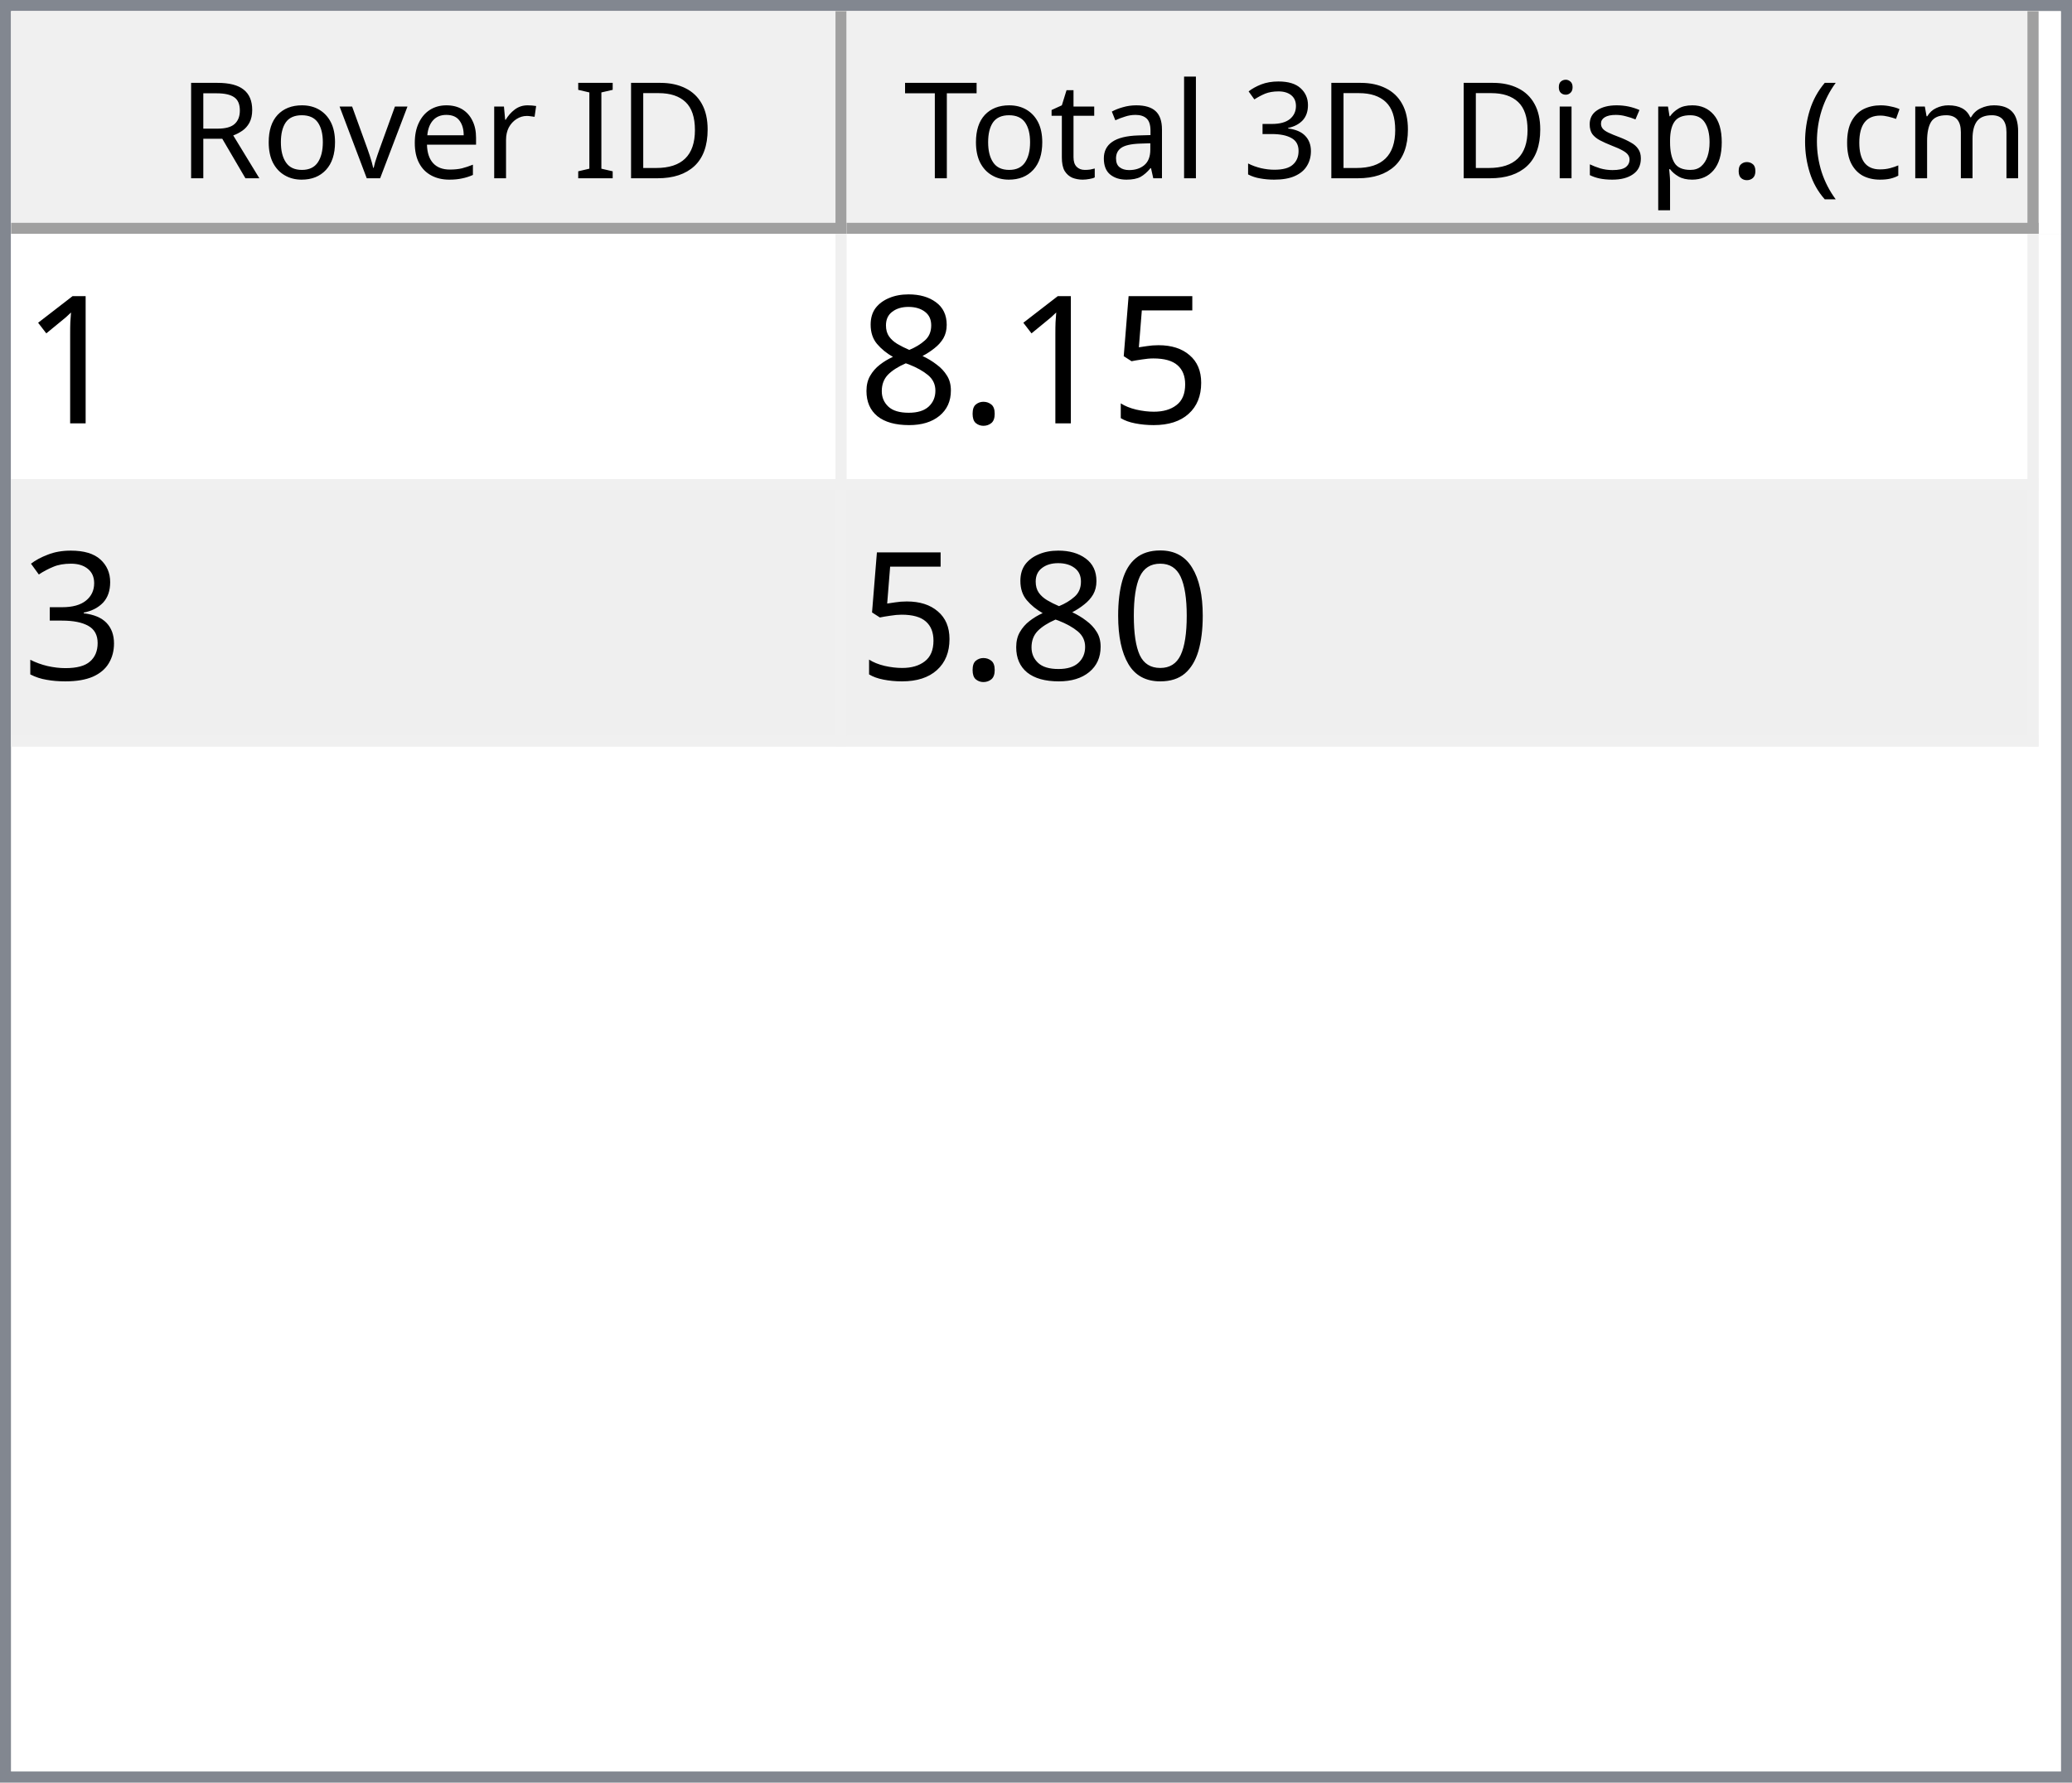
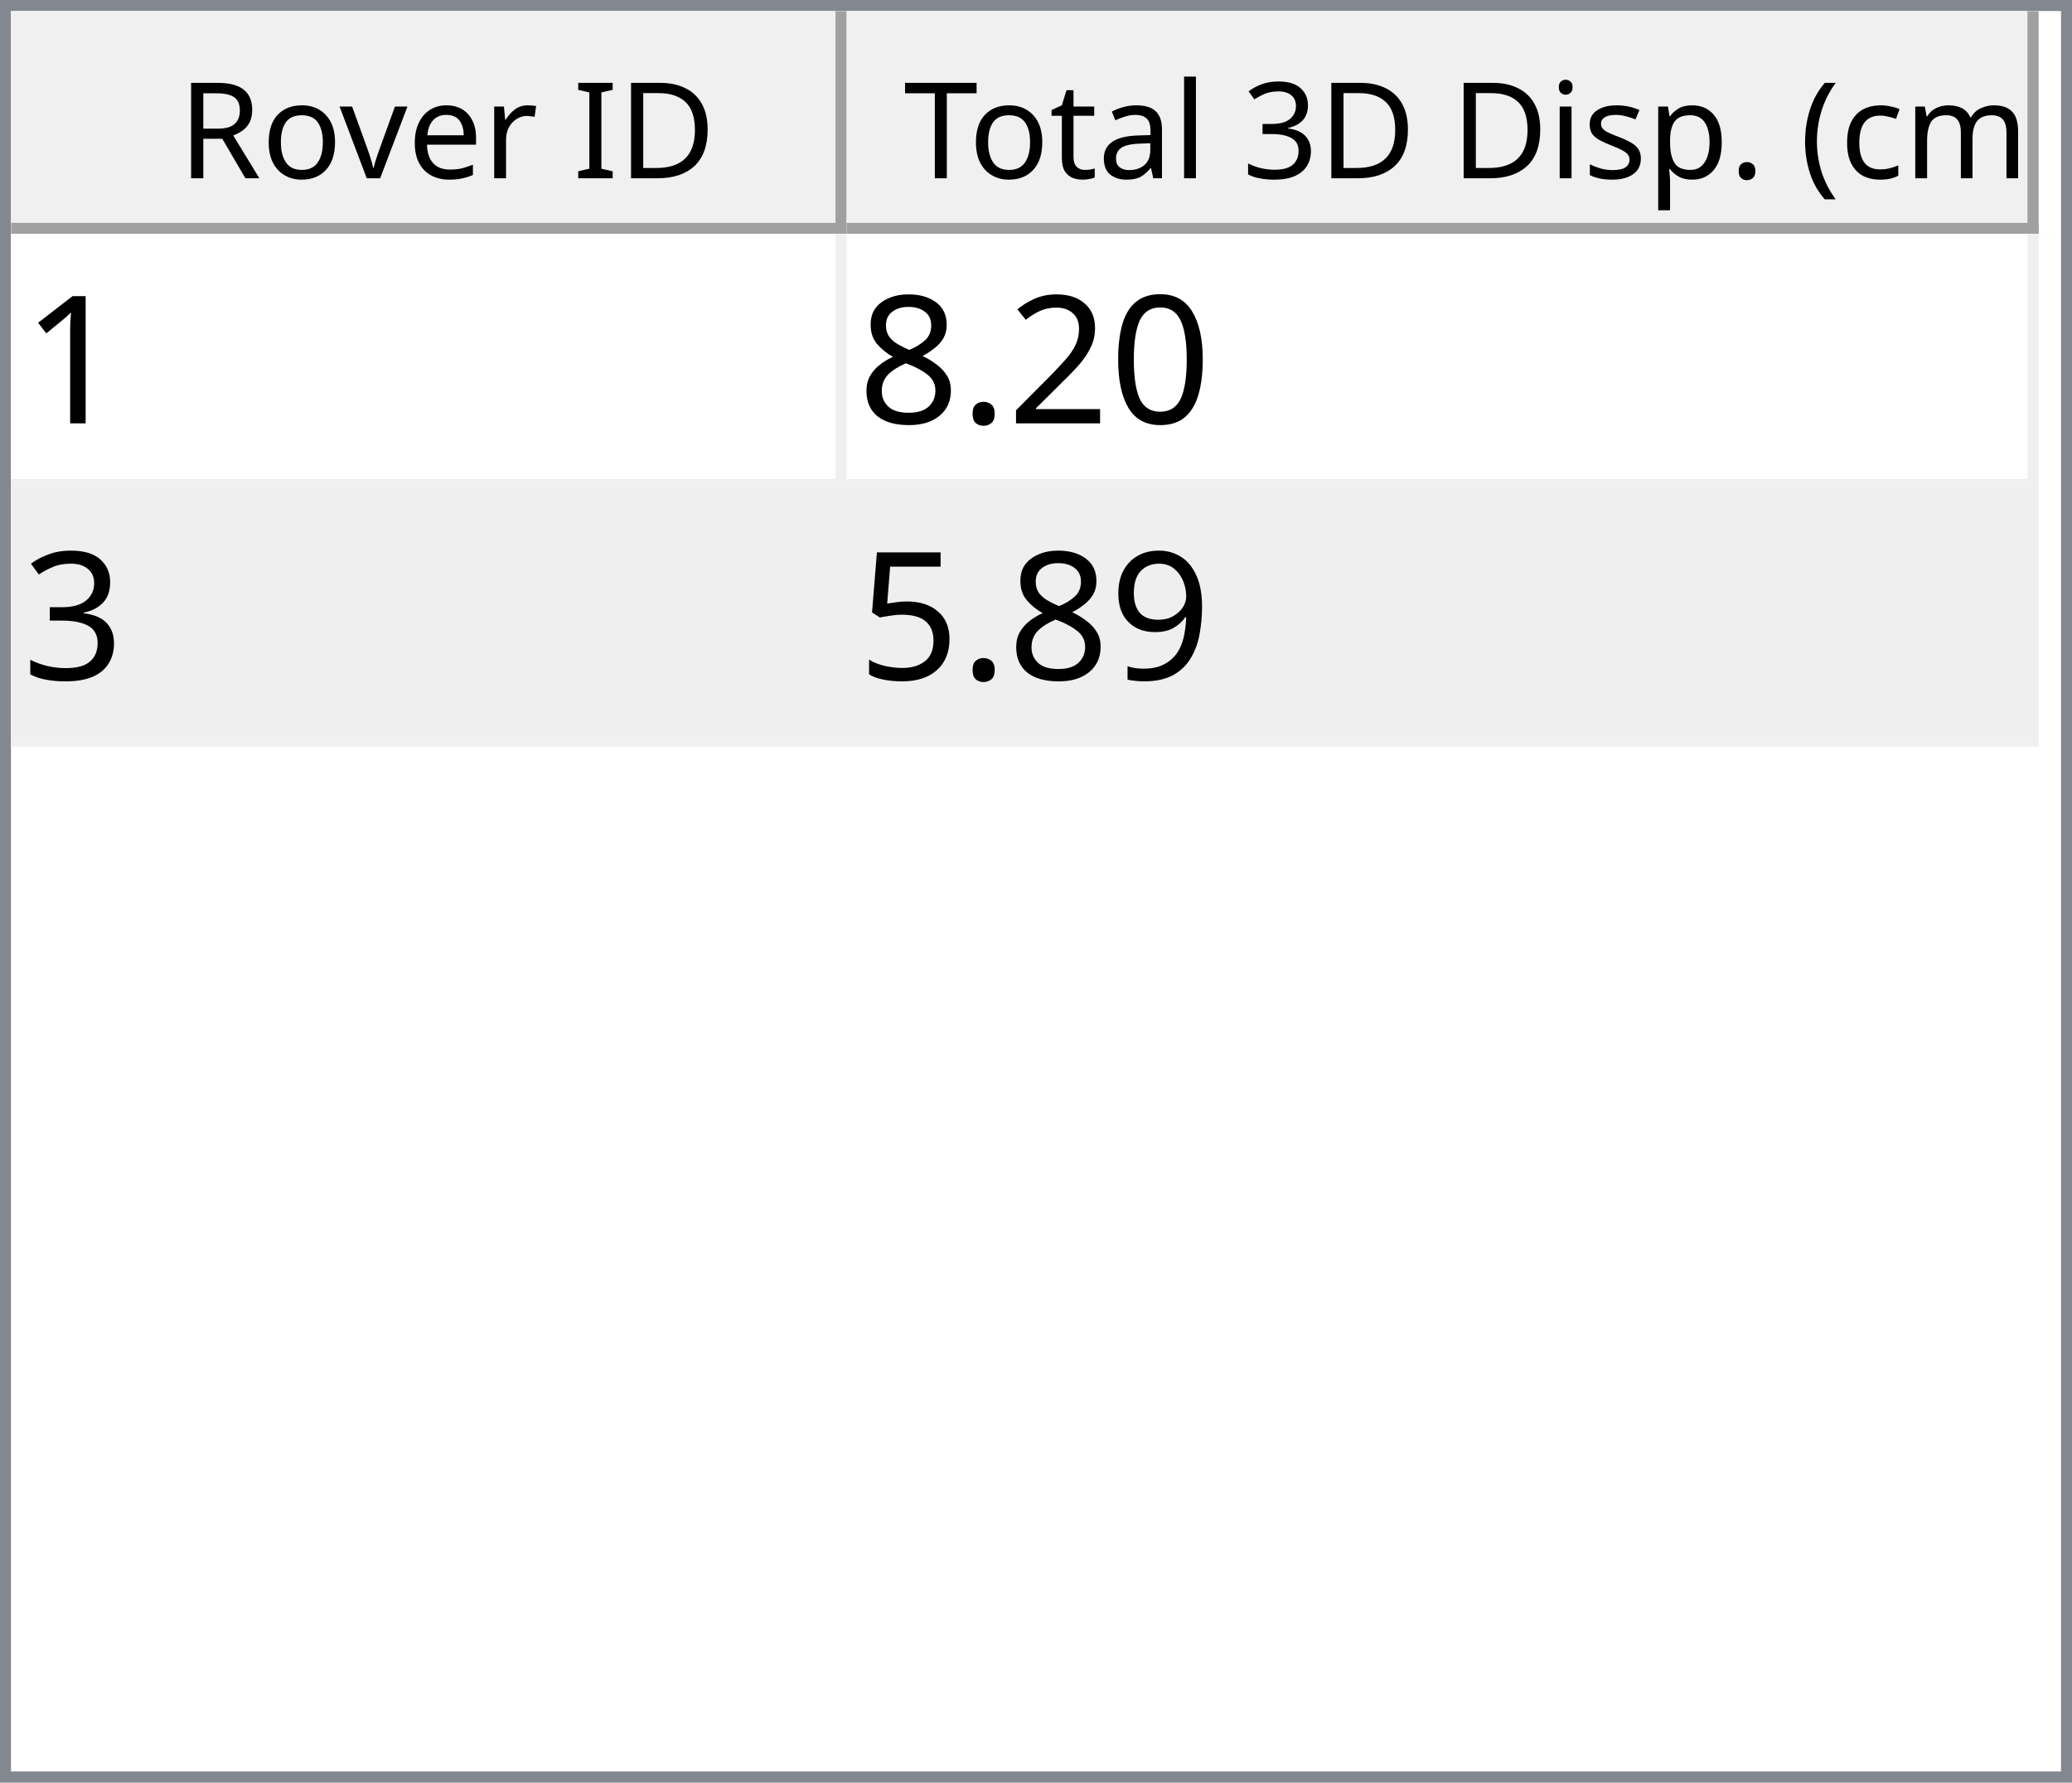
<svg xmlns="http://www.w3.org/2000/svg" style="fill-opacity:1; color-rendering:auto; color-interpolation:auto; text-rendering:auto; stroke:black; stroke-linecap:square; stroke-miterlimit:10; shape-rendering:auto; stroke-opacity:1; fill:black; stroke-dasharray:none; font-weight:normal; stroke-width:1; font-family:'Dialog'; font-style:normal; stroke-linejoin:miter; font-size:12px; stroke-dashoffset:0; image-rendering:auto;" width="186" height="160">
  <defs id="genericDefs" />
  <g>
    <defs id="defs1">
      <clipPath clipPathUnits="userSpaceOnUse" id="clipPath1">
        <path d="M0 0 L186 0 L186 160 L0 160 L0 0 Z" />
      </clipPath>
      <clipPath clipPathUnits="userSpaceOnUse" id="clipPath2">
        <path d="M0 0 L0 160 L186 160 L186 0 Z" />
      </clipPath>
      <clipPath clipPathUnits="userSpaceOnUse" id="clipPath3">
        <path d="M0 0 L0 20 L184 20 L184 0 Z" />
      </clipPath>
      <clipPath clipPathUnits="userSpaceOnUse" id="clipPath4">
        <path d="M0 0 L0 20 L75 20 L75 0 Z" />
      </clipPath>
      <clipPath clipPathUnits="userSpaceOnUse" id="clipPath5">
        <path d="M1 1 L1 19 L74 19 L74 1 Z" />
      </clipPath>
      <clipPath clipPathUnits="userSpaceOnUse" id="clipPath6">
        <path d="M0 0 L0 18 L73 18 L73 0 Z" />
      </clipPath>
      <clipPath clipPathUnits="userSpaceOnUse" id="clipPath7">
        <path d="M-0.5 -0.5 L-0.5 19.5 L74.5 19.5 L74.5 -0.5 Z" />
      </clipPath>
      <clipPath clipPathUnits="userSpaceOnUse" id="clipPath8">
        <path d="M0 0 L0 20 L107 20 L107 0 Z" />
      </clipPath>
      <clipPath clipPathUnits="userSpaceOnUse" id="clipPath9">
        <path d="M1 1 L1 19 L106 19 L106 1 Z" />
      </clipPath>
      <clipPath clipPathUnits="userSpaceOnUse" id="clipPath10">
        <path d="M0 0 L0 18 L105 18 L105 0 Z" />
      </clipPath>
      <clipPath clipPathUnits="userSpaceOnUse" id="clipPath11">
        <path d="M-0.5 -0.5 L-0.5 19.5 L106.5 19.5 L106.5 -0.5 Z" />
      </clipPath>
      <clipPath clipPathUnits="userSpaceOnUse" id="clipPath12">
        <path d="M0 0 L0 138 L184 138 L184 0 Z" />
      </clipPath>
      <clipPath clipPathUnits="userSpaceOnUse" id="clipPath13">
        <path d="M0 0 L0 46 L182 46 L182 0 Z" />
      </clipPath>
      <clipPath clipPathUnits="userSpaceOnUse" id="clipPath14">
        <path d="M-0.5 -0.5 L-0.5 45.5 L181.5 45.5 L181.5 -0.5 Z" />
      </clipPath>
      <clipPath clipPathUnits="userSpaceOnUse" id="clipPath15">
        <path d="M0 0 L0 22 L74 22 L74 0 Z" />
      </clipPath>
      <clipPath clipPathUnits="userSpaceOnUse" id="clipPath16">
        <path d="M0 0 L0 22 L106 22 L106 0 Z" />
      </clipPath>
      <font horiz-adv-x="64.551" id="font1">
        <font-face ascent="107.91" descent="25.098" units-per-em="100" style="font-style:normal; font-family:Segoe UI; font-weight:normal;" />
        <missing-glyph horiz-adv-x="64.551" d="M8.109 0 L8.109 68.266 L56.453 68.266 L56.453 0 L8.109 0 ZM15.328 7.234 L49.219 7.234 L49.219 61.031 L15.328 61.031 L15.328 7.234 Z" />
        <glyph unicode="D" horiz-adv-x="70.117" d="M9.188 0 L9.188 70.016 L28.516 70.016 Q65.531 70.016 65.531 35.891 Q65.531 19.672 55.25 9.836 Q44.969 0 27.734 0 L9.188 0 ZM17.391 62.594 L17.391 7.422 L27.828 7.422 Q41.609 7.422 49.273 14.797 Q56.938 22.172 56.938 35.688 Q56.938 62.594 28.328 62.594 L17.391 62.594 Z" />
        <glyph unicode="I" horiz-adv-x="26.611" d="M17.391 0 L9.188 0 L9.188 70.016 L17.391 70.016 L17.391 0 Z" />
        <glyph unicode=" " horiz-adv-x="27.393" d="" />
        <glyph unicode="r" horiz-adv-x="34.766" d="M34.188 41.891 Q32.078 43.5 28.125 43.5 Q23 43.5 19.555 38.672 Q16.109 33.844 16.109 25.484 L16.109 0 L8.109 0 L8.109 50 L16.109 50 L16.109 39.703 L16.312 39.703 Q18.016 44.969 21.531 47.922 Q25.047 50.875 29.391 50.875 Q32.516 50.875 34.188 50.203 L34.188 41.891 Z" />
        <glyph unicode="e" horiz-adv-x="52.295" d="M48.297 23 L12.984 23 Q13.188 14.656 17.484 10.109 Q21.781 5.562 29.297 5.562 Q37.75 5.562 44.828 11.141 L44.828 3.609 Q38.234 -1.172 27.391 -1.172 Q16.797 -1.172 10.742 5.641 Q4.688 12.453 4.688 24.812 Q4.688 36.469 11.305 43.82 Q17.922 51.172 27.734 51.172 Q37.547 51.172 42.922 44.828 Q48.297 38.484 48.297 27.203 L48.297 23 ZM40.094 29.781 Q40.047 36.719 36.75 40.578 Q33.453 44.438 27.594 44.438 Q21.922 44.438 17.969 40.383 Q14.016 36.328 13.094 29.781 L40.094 29.781 Z" />
        <glyph unicode="v" horiz-adv-x="47.9" d="M47.406 50 L27.484 0 L19.625 0 L0.688 50 L9.469 50 L22.172 13.672 Q23.578 9.672 23.922 6.688 L24.125 6.688 Q24.609 10.453 25.688 13.484 L38.969 50 L47.406 50 Z" />
        <glyph unicode="o" horiz-adv-x="58.594" d="M29 -1.172 Q17.922 -1.172 11.305 5.836 Q4.688 12.844 4.688 24.422 Q4.688 37.016 11.57 44.094 Q18.453 51.172 30.172 51.172 Q41.359 51.172 47.633 44.289 Q53.906 37.406 53.906 25.203 Q53.906 13.234 47.141 6.031 Q40.375 -1.172 29 -1.172 ZM29.594 44.438 Q21.875 44.438 17.383 39.188 Q12.891 33.938 12.891 24.703 Q12.891 15.828 17.43 10.695 Q21.969 5.562 29.594 5.562 Q37.359 5.562 41.531 10.594 Q45.703 15.625 45.703 24.906 Q45.703 34.281 41.531 39.359 Q37.359 44.438 29.594 44.438 Z" />
        <glyph unicode="R" horiz-adv-x="59.814" d="M59.375 0 L49.609 0 L37.891 19.625 Q36.281 22.359 34.766 24.289 Q33.25 26.219 31.664 27.438 Q30.078 28.656 28.25 29.219 Q26.422 29.781 24.125 29.781 L17.391 29.781 L17.391 0 L9.188 0 L9.188 70.016 L30.078 70.016 Q34.672 70.016 38.555 68.867 Q42.438 67.719 45.289 65.375 Q48.141 63.031 49.758 59.547 Q51.375 56.062 51.375 51.375 Q51.375 47.703 50.273 44.656 Q49.172 41.609 47.148 39.211 Q45.125 36.812 42.266 35.133 Q39.406 33.453 35.844 32.516 L35.844 32.328 Q37.594 31.547 38.891 30.547 Q40.188 29.547 41.359 28.18 Q42.531 26.812 43.68 25.078 Q44.828 23.344 46.234 21.047 L59.375 0 ZM17.391 62.594 L17.391 37.203 L28.516 37.203 Q31.594 37.203 34.203 38.133 Q36.812 39.062 38.719 40.797 Q40.625 42.531 41.703 45.047 Q42.781 47.562 42.781 50.688 Q42.781 56.297 39.141 59.445 Q35.5 62.594 28.609 62.594 L17.391 62.594 Z" />
        <glyph unicode=")" horiz-adv-x="30.176" d="M8.297 -15.922 L1.172 -15.922 Q16.406 2.344 16.406 26.812 Q16.406 51.469 1.078 70.016 L8.297 70.016 Q23.531 52.156 23.531 26.703 Q23.531 1.375 8.297 -15.922 Z" />
        <glyph unicode="m" horiz-adv-x="86.133" d="M79.109 0 L71.094 0 L71.094 28.719 Q71.094 37.016 68.531 40.727 Q65.969 44.438 59.906 44.438 Q54.781 44.438 51.195 39.75 Q47.609 35.062 47.609 28.516 L47.609 0 L39.594 0 L39.594 29.688 Q39.594 44.438 28.219 44.438 Q22.953 44.438 19.531 40.016 Q16.109 35.594 16.109 28.516 L16.109 0 L8.109 0 L8.109 50 L16.109 50 L16.109 42.094 L16.312 42.094 Q21.625 51.172 31.844 51.172 Q36.969 51.172 40.773 48.312 Q44.578 45.453 46 40.828 Q51.562 51.172 62.594 51.172 Q79.109 51.172 79.109 30.812 L79.109 0 Z" />
        <glyph unicode="c" horiz-adv-x="46.191" d="M42.188 2.297 Q36.422 -1.172 28.516 -1.172 Q17.828 -1.172 11.258 5.789 Q4.688 12.75 4.688 23.828 Q4.688 36.188 11.766 43.68 Q18.844 51.172 30.672 51.172 Q37.25 51.172 42.281 48.734 L42.281 40.531 Q36.719 44.438 30.375 44.438 Q22.703 44.438 17.797 38.945 Q12.891 33.453 12.891 24.516 Q12.891 15.719 17.508 10.641 Q22.125 5.562 29.891 5.562 Q36.422 5.562 42.188 9.906 L42.188 2.297 Z" />
        <glyph unicode="(" horiz-adv-x="30.176" d="M29.109 -15.922 L21.969 -15.922 Q6.844 1.375 6.844 26.703 Q6.844 52.156 21.969 70.016 L29.203 70.016 Q13.875 51.469 13.875 26.812 Q13.875 2.344 29.109 -15.922 Z" />
        <glyph unicode="." horiz-adv-x="21.68" d="M10.891 -1.078 Q8.641 -1.078 7.055 0.539 Q5.469 2.156 5.469 4.391 Q5.469 6.641 7.055 8.273 Q8.641 9.906 10.891 9.906 Q13.188 9.906 14.797 8.273 Q16.406 6.641 16.406 4.391 Q16.406 2.156 14.797 0.539 Q13.188 -1.078 10.891 -1.078 Z" />
        <glyph unicode="p" horiz-adv-x="58.789" d="M16.312 7.234 L16.109 7.234 L16.109 -23 L8.109 -23 L8.109 50 L16.109 50 L16.109 41.219 L16.312 41.219 Q22.219 51.172 33.594 51.172 Q43.266 51.172 48.688 44.461 Q54.109 37.75 54.109 26.469 Q54.109 13.922 48 6.375 Q41.891 -1.172 31.297 -1.172 Q21.578 -1.172 16.312 7.234 ZM16.109 27.391 L16.109 20.406 Q16.109 14.203 20.141 9.883 Q24.172 5.562 30.375 5.562 Q37.641 5.562 41.773 11.133 Q45.906 16.703 45.906 26.609 Q45.906 34.969 42.047 39.703 Q38.188 44.438 31.594 44.438 Q24.609 44.438 20.359 39.578 Q16.109 34.719 16.109 27.391 Z" />
        <glyph unicode="s" horiz-adv-x="42.432" d="M5.078 1.812 L5.078 10.406 Q11.625 5.562 19.484 5.562 Q30.031 5.562 30.031 12.594 Q30.031 14.594 29.125 15.992 Q28.219 17.391 26.68 18.461 Q25.141 19.531 23.07 20.383 Q21 21.234 18.609 22.172 Q15.281 23.484 12.766 24.828 Q10.25 26.172 8.57 27.859 Q6.891 29.547 6.031 31.695 Q5.172 33.844 5.172 36.719 Q5.172 40.234 6.789 42.945 Q8.406 45.656 11.086 47.484 Q13.766 49.312 17.211 50.242 Q20.656 51.172 24.312 51.172 Q30.812 51.172 35.938 48.922 L35.938 40.828 Q30.422 44.438 23.25 44.438 Q21 44.438 19.195 43.922 Q17.391 43.406 16.094 42.477 Q14.797 41.547 14.086 40.258 Q13.375 38.969 13.375 37.406 Q13.375 35.453 14.086 34.133 Q14.797 32.812 16.164 31.789 Q17.531 30.766 19.484 29.938 Q21.438 29.109 23.922 28.125 Q27.25 26.859 29.883 25.516 Q32.516 24.172 34.375 22.484 Q36.234 20.797 37.234 18.602 Q38.234 16.406 38.234 13.375 Q38.234 9.672 36.602 6.938 Q34.969 4.203 32.234 2.398 Q29.5 0.594 25.93 -0.289 Q22.359 -1.172 18.453 -1.172 Q10.75 -1.172 5.078 1.812 Z" />
        <glyph unicode="i" horiz-adv-x="24.219" d="M12.203 62.703 Q10.062 62.703 8.547 64.164 Q7.031 65.625 7.031 67.875 Q7.031 70.125 8.547 71.609 Q10.062 73.094 12.203 73.094 Q14.406 73.094 15.945 71.609 Q17.484 70.125 17.484 67.875 Q17.484 65.719 15.945 64.211 Q14.406 62.703 12.203 62.703 ZM16.109 0 L8.109 0 L8.109 50 L16.109 50 L16.109 0 Z" />
        <glyph unicode="3" horiz-adv-x="53.906" d="M46.531 19.828 Q46.531 15.094 44.75 11.211 Q42.969 7.328 39.719 4.57 Q36.469 1.812 31.93 0.297 Q27.391 -1.219 21.922 -1.219 Q11.922 -1.219 6 2.594 L6 11.188 Q13.094 5.609 22.219 5.609 Q25.875 5.609 28.828 6.539 Q31.781 7.469 33.906 9.227 Q36.031 10.984 37.18 13.477 Q38.328 15.969 38.328 19.094 Q38.328 32.812 18.797 32.812 L12.984 32.812 L12.984 39.594 L18.5 39.594 Q35.797 39.594 35.797 52.484 Q35.797 64.406 22.609 64.406 Q15.188 64.406 8.688 59.422 L8.688 67.188 Q15.375 71.188 24.609 71.188 Q29 71.188 32.57 69.969 Q36.141 68.75 38.68 66.555 Q41.219 64.359 42.609 61.281 Q44 58.203 44 54.5 Q44 40.672 30.031 36.719 L30.031 36.531 Q33.594 36.141 36.625 34.797 Q39.656 33.453 41.852 31.305 Q44.047 29.156 45.289 26.25 Q46.531 23.344 46.531 19.828 Z" />
        <glyph unicode="l" horiz-adv-x="24.219" d="M16.109 0 L8.109 0 L8.109 74.031 L16.109 74.031 L16.109 0 Z" />
        <glyph unicode="a" horiz-adv-x="50.879" d="M43.891 0 L35.891 0 L35.891 7.812 L35.688 7.812 Q30.469 -1.172 20.312 -1.172 Q12.844 -1.172 8.617 2.781 Q4.391 6.734 4.391 13.281 Q4.391 27.297 20.906 29.594 L35.891 31.688 Q35.891 44.438 25.594 44.438 Q16.547 44.438 9.281 38.281 L9.281 46.484 Q16.656 51.172 26.266 51.172 Q43.891 51.172 43.891 32.516 L43.891 0 ZM35.891 25.297 L23.828 23.641 Q18.266 22.859 15.43 20.875 Q12.594 18.891 12.594 13.875 Q12.594 10.203 15.211 7.883 Q17.828 5.562 22.172 5.562 Q28.125 5.562 32.008 9.742 Q35.891 13.922 35.891 20.312 L35.891 25.297 Z" />
        <glyph unicode="t" horiz-adv-x="33.887" d="M31.297 0.484 Q28.469 -1.078 23.828 -1.078 Q10.688 -1.078 10.688 13.578 L10.688 43.172 L2.094 43.172 L2.094 50 L10.688 50 L10.688 62.203 L18.703 64.797 L18.703 50 L31.297 50 L31.297 43.172 L18.703 43.172 L18.703 14.984 Q18.703 9.969 20.414 7.82 Q22.125 5.672 26.078 5.672 Q29.109 5.672 31.297 7.328 L31.297 0.484 Z" />
        <glyph unicode="T" horiz-adv-x="52.393" d="M50.594 62.594 L30.375 62.594 L30.375 0 L22.172 0 L22.172 62.594 L2 62.594 L2 70.016 L50.594 70.016 L50.594 62.594 Z" />
      </font>
      <font horiz-adv-x="75.0" id="font2">
        <font-face ascent="100.537" descent="21.973" units-per-em="100" style="font-style:normal; font-family:sans-serif; font-weight:normal;" />
        <missing-glyph horiz-adv-x="75.0" d="M12.5 0 L12.5 62.5 L62.5 62.5 L62.5 0 L12.5 0 ZM14.062 1.562 L60.938 1.562 L60.938 60.938 L14.062 60.938 L14.062 1.562 Z" />
        <glyph unicode="1" horiz-adv-x="55.615" d="M37.25 0 L28.469 0 L28.469 56 Q25.297 52.984 20.141 49.953 Q14.984 46.922 10.891 45.406 L10.891 53.906 Q18.266 57.375 23.781 62.305 Q29.297 67.234 31.594 71.875 L37.25 71.875 L37.25 0 Z" />
-         <glyph unicode="5" horiz-adv-x="55.615" d="M4.156 18.75 L13.375 19.531 Q14.406 12.797 18.141 9.398 Q21.875 6 27.156 6 Q33.5 6 37.891 10.789 Q42.281 15.578 42.281 23.484 Q42.281 31 38.062 35.352 Q33.844 39.703 27 39.703 Q22.75 39.703 19.336 37.773 Q15.922 35.844 13.969 32.766 L5.719 33.844 L12.641 70.609 L48.25 70.609 L48.25 62.203 L19.672 62.203 L15.828 42.969 Q22.266 47.469 29.344 47.469 Q38.719 47.469 45.164 40.969 Q51.609 34.469 51.609 24.266 Q51.609 14.547 45.953 7.469 Q39.062 -1.219 27.156 -1.219 Q17.391 -1.219 11.211 4.25 Q5.031 9.719 4.156 18.75 Z" />
+         <glyph unicode="0" horiz-adv-x="55.615" d="M4.156 35.297 Q4.156 48 6.766 55.742 Q9.375 63.484 14.523 67.68 Q19.672 71.875 27.484 71.875 Q33.25 71.875 37.594 69.555 Q41.938 67.234 44.773 62.867 Q47.609 58.5 49.219 52.227 Q50.828 45.953 50.828 35.297 Q50.828 22.703 48.242 14.969 Q45.656 7.234 40.508 3.008 Q35.359 -1.219 27.484 -1.219 Q17.141 -1.219 11.234 6.203 Q4.156 15.141 4.156 35.297 ZM13.188 35.297 Q13.188 17.672 17.312 11.836 Q21.438 6 27.484 6 Q33.547 6 37.672 11.859 Q41.797 17.719 41.797 35.297 Q41.797 52.984 37.672 58.789 Q33.547 64.594 27.391 64.594 Q21.344 64.594 17.719 59.469 Q13.188 52.938 13.188 35.297 Z" />
+         <glyph unicode="2" horiz-adv-x="55.615" d="M50.344 8.453 L50.344 0 L3.031 0 Q2.938 3.172 4.047 6.109 Q5.859 10.938 9.836 15.625 Q13.812 20.312 21.344 26.469 Q33.016 36.031 37.117 41.625 Q41.219 47.219 41.219 52.203 Q41.219 57.422 37.477 61.008 Q33.734 64.594 27.734 64.594 Q21.391 64.594 17.578 60.789 Q13.766 56.984 13.719 50.25 L4.688 51.172 Q5.609 61.281 11.664 66.578 Q17.719 71.875 27.938 71.875 Q38.234 71.875 44.242 66.164 Q50.25 60.453 50.25 52 Q50.25 47.703 48.492 43.555 Q46.734 39.406 42.656 34.812 Q38.578 30.219 29.109 22.219 Q21.188 15.578 18.945 13.211 Q16.703 10.844 15.234 8.453 L50.344 8.453 Z" />
        <glyph unicode="." horiz-adv-x="27.783" d="M9.078 0 L9.078 10.016 L19.094 10.016 L19.094 0 L9.078 0 Z" />
        <glyph unicode="8" horiz-adv-x="55.615" d="M17.672 38.812 Q12.203 40.828 9.57 44.539 Q6.938 48.25 6.938 53.422 Q6.938 61.234 12.555 66.555 Q18.172 71.875 27.484 71.875 Q36.859 71.875 42.578 66.43 Q48.297 60.984 48.297 53.172 Q48.297 48.188 45.68 44.508 Q43.062 40.828 37.75 38.812 Q44.344 36.672 47.781 31.883 Q51.219 27.094 51.219 20.453 Q51.219 11.281 44.727 5.031 Q38.234 -1.219 27.641 -1.219 Q17.047 -1.219 10.547 5.055 Q4.047 11.328 4.047 20.703 Q4.047 27.688 7.594 32.398 Q11.141 37.109 17.672 38.812 ZM15.922 53.719 Q15.922 48.641 19.195 45.414 Q22.469 42.188 27.688 42.188 Q32.766 42.188 36.016 45.383 Q39.266 48.578 39.266 53.219 Q39.266 58.062 35.914 61.359 Q32.562 64.656 27.594 64.656 Q22.562 64.656 19.242 61.43 Q15.922 58.203 15.922 53.719 ZM13.094 20.656 Q13.094 16.891 14.875 13.375 Q16.656 9.859 20.172 7.93 Q23.688 6 27.734 6 Q34.031 6 38.133 10.055 Q42.234 14.109 42.234 20.359 Q42.234 26.703 38.016 30.859 Q33.797 35.016 27.438 35.016 Q21.234 35.016 17.164 30.914 Q13.094 26.812 13.094 20.656 Z" />
        <glyph unicode="3" horiz-adv-x="55.615" d="M4.203 18.891 L12.984 20.062 Q14.5 12.594 18.141 9.297 Q21.781 6 27 6 Q33.203 6 37.477 10.297 Q41.75 14.594 41.75 20.953 Q41.75 27 37.797 30.93 Q33.844 34.859 27.734 34.859 Q25.25 34.859 21.531 33.891 L22.516 41.609 Q23.391 41.5 23.922 41.5 Q29.547 41.5 34.039 44.43 Q38.531 47.359 38.531 53.469 Q38.531 58.297 35.258 61.477 Q31.984 64.656 26.812 64.656 Q21.688 64.656 18.266 61.43 Q14.844 58.203 13.875 51.766 L5.078 53.328 Q6.688 62.156 12.398 67.016 Q18.109 71.875 26.609 71.875 Q32.469 71.875 37.398 69.359 Q42.328 66.844 44.945 62.5 Q47.562 58.156 47.562 53.266 Q47.562 48.641 45.07 44.828 Q42.578 41.016 37.703 38.766 Q44.047 37.312 47.562 32.695 Q51.078 28.078 51.078 21.141 Q51.078 11.766 44.242 5.25 Q37.406 -1.266 26.953 -1.266 Q17.531 -1.266 11.305 4.352 Q5.078 9.969 4.203 18.891 Z" />
-         <glyph unicode="0" horiz-adv-x="55.615" d="M4.156 35.297 Q4.156 48 6.766 55.742 Q9.375 63.484 14.523 67.68 Q19.672 71.875 27.484 71.875 Q33.25 71.875 37.594 69.555 Q41.938 67.234 44.773 62.867 Q47.609 58.5 49.219 52.227 Q50.828 45.953 50.828 35.297 Q50.828 22.703 48.242 14.969 Q45.656 7.234 40.508 3.008 Q35.359 -1.219 27.484 -1.219 Q17.141 -1.219 11.234 6.203 Q4.156 15.141 4.156 35.297 ZM13.188 35.297 Q13.188 17.672 17.312 11.836 Q21.438 6 27.484 6 Q33.547 6 37.672 11.859 Q41.797 17.719 41.797 35.297 Q41.797 52.984 37.672 58.789 Q33.547 64.594 27.391 64.594 Q21.344 64.594 17.719 59.469 Q13.188 52.938 13.188 35.297 Z" />
+         <glyph unicode="9" horiz-adv-x="55.615" d="M5.469 16.547 L13.922 17.328 Q14.984 11.375 18.016 8.688 Q21.047 6 25.781 6 Q29.828 6 32.883 7.859 Q35.938 9.719 37.891 12.82 Q39.844 15.922 41.164 21.195 Q42.484 26.469 42.484 31.938 Q42.484 32.516 42.438 33.688 Q39.797 29.5 35.234 26.883 Q30.672 24.266 25.344 24.266 Q16.453 24.266 10.305 30.711 Q4.156 37.156 4.156 47.703 Q4.156 58.594 10.578 65.234 Q17 71.875 26.656 71.875 Q33.641 71.875 39.43 68.117 Q45.219 64.359 48.219 57.398 Q51.219 50.438 51.219 37.25 Q51.219 23.531 48.242 15.406 Q45.266 7.281 39.383 3.031 Q33.5 -1.219 25.594 -1.219 Q17.188 -1.219 11.867 3.445 Q6.547 8.109 5.469 16.547 ZM41.453 48.141 Q41.453 55.719 37.43 60.156 Q33.406 64.594 27.734 64.594 Q21.875 64.594 17.531 59.812 Q13.188 55.031 13.188 47.406 Q13.188 40.578 17.312 36.305 Q21.438 32.031 27.484 32.031 Q33.594 32.031 37.523 36.305 Q41.453 40.578 41.453 48.141 Z" />
+         <glyph unicode="5" horiz-adv-x="55.615" d="M4.156 18.75 L13.375 19.531 Q14.406 12.797 18.141 9.398 Q21.875 6 27.156 6 Q33.5 6 37.891 10.789 Q42.281 15.578 42.281 23.484 Q42.281 31 38.062 35.352 Q33.844 39.703 27 39.703 Q22.75 39.703 19.336 37.773 Q15.922 35.844 13.969 32.766 L5.719 33.844 L12.641 70.609 L48.25 70.609 L48.25 62.203 L19.672 62.203 L15.828 42.969 Q22.266 47.469 29.344 47.469 Q38.719 47.469 45.164 40.969 Q51.609 34.469 51.609 24.266 Q51.609 14.547 45.953 7.469 Q39.062 -1.219 27.156 -1.219 Q17.391 -1.219 11.211 4.25 Q5.031 9.719 4.156 18.75 Z" />
      </font>
    </defs>
    <g style="fill:white; stroke:white;">
      <rect x="0" y="0" width="186" style="clip-path:url(#clipPath1); stroke:none;" height="160" />
    </g>
    <g style="fill:white; text-rendering:optimizeSpeed; color-rendering:optimizeSpeed; image-rendering:optimizeSpeed; shape-rendering:crispEdges; stroke:white; color-interpolation:sRGB;">
      <rect x="0" width="186" height="160" y="0" style="stroke:none;" />
      <path style="stroke:none;" d="M0 160 L186 160 L186 0 L0 0 Z" />
    </g>
    <g style="fill:rgb(240,240,240); font-family:'Segoe UI'; stroke:rgb(240,240,240);">
      <rect x="0" y="0" width="186" style="clip-path:url(#clipPath2); stroke:none;" height="160" />
    </g>
    <g style="fill:rgb(130,135,144); font-family:'Segoe UI'; stroke:rgb(130,135,144);">
      <path d="M0 0 L186 0 L186 160 L0 160 L0 0 ZM1 1 L185 1 L185 159 L1 159 L1 1 Z" style="fill-rule:evenodd; clip-path:url(#clipPath2); stroke:none;" />
    </g>
    <g style="fill:white; font-family:'Segoe UI'; stroke:white;" transform="translate(1,1)">
      <rect x="0" y="0" width="184" style="clip-path:url(#clipPath3); stroke:none;" height="20" />
    </g>
    <g style="fill:rgb(240,240,240); font-family:'Segoe UI'; stroke:rgb(240,240,240);" transform="translate(1,1)">
      <rect x="0" y="0" width="75" style="clip-path:url(#clipPath4); stroke:none;" height="20" />
    </g>
    <g style="font-family:'Segoe UI';" transform="translate(2,2)">
      <text x="14" xml:space="preserve" y="14" style="clip-path:url(#clipPath6); stroke:none;">Rover ID</text>
    </g>
    <g style="fill:rgb(160,160,160); font-family:'Segoe UI'; stroke:rgb(160,160,160); stroke-linejoin:bevel;" transform="translate(1.5,1.5)">
      <line x1="74" x2="74" y1="0" style="fill:none; clip-path:url(#clipPath7);" y2="19" />
    </g>
    <g style="fill:rgb(160,160,160); font-family:'Segoe UI'; stroke:rgb(160,160,160); stroke-linejoin:bevel;" transform="matrix(1,0,0,1,1,1) translate(0.5,0.5)">
      <line x1="0" x2="74" y1="19" style="fill:none; clip-path:url(#clipPath7);" y2="19" />
    </g>
    <g style="fill:rgb(240,240,240); font-family:'Segoe UI'; stroke:rgb(240,240,240);" transform="translate(76,1)">
      <rect x="0" y="0" width="107" style="clip-path:url(#clipPath8); stroke:none;" height="20" />
    </g>
    <g style="font-family:'Segoe UI';" transform="translate(77,2)">
      <text x="1" xml:space="preserve" y="14" style="clip-path:url(#clipPath10); stroke:none;"> Total 3D Disp. (cm)</text>
    </g>
    <g style="fill:rgb(160,160,160); font-family:'Segoe UI'; stroke:rgb(160,160,160); stroke-linejoin:bevel;" transform="translate(76.5,1.5)">
      <line x1="106" x2="106" y1="0" style="fill:none; clip-path:url(#clipPath11);" y2="19" />
    </g>
    <g style="fill:rgb(160,160,160); font-family:'Segoe UI'; stroke:rgb(160,160,160); stroke-linejoin:bevel;" transform="matrix(1,0,0,1,76,1) translate(0.5,0.5)">
      <line x1="0" x2="106" y1="19" style="fill:none; clip-path:url(#clipPath11);" y2="19" />
    </g>
    <g style="fill:white; font-family:'Segoe UI'; stroke:white;" transform="translate(1,21)">
      <rect x="0" y="0" width="184" style="clip-path:url(#clipPath12); stroke:none;" height="138" />
    </g>
    <g style="fill:rgb(240,240,240); font-size:16px; font-family:sans-serif; stroke:rgb(240,240,240);" transform="translate(1,21)">
      <rect x="0" y="0" width="182" style="clip-path:url(#clipPath13); stroke:none;" height="46" />
      <line transform="translate(0.5,0.5)" x1="0" x2="181" y1="22" style="clip-path:url(#clipPath14); fill:none; stroke-linejoin:bevel;" y2="22" />
    </g>
    <g transform="matrix(1,0,0,1,1,21) translate(0.5,0.5)" style="fill:rgb(240,240,240); font-size:16px; font-family:sans-serif; stroke:rgb(240,240,240); stroke-linejoin:bevel;">
      <line x1="0" x2="181" y1="45" style="fill:none; clip-path:url(#clipPath14);" y2="45" />
    </g>
    <g transform="matrix(1,0,0,1,1,21) translate(0.5,0.5)" style="fill:rgb(240,240,240); font-size:16px; font-family:sans-serif; stroke:rgb(240,240,240); stroke-linejoin:bevel;">
      <line x1="74" x2="74" y1="0" style="fill:none; clip-path:url(#clipPath14);" y2="45" />
    </g>
    <g transform="matrix(1,0,0,1,1,21) translate(0.5,0.5)" style="fill:rgb(240,240,240); font-size:16px; font-family:sans-serif; stroke:rgb(240,240,240); stroke-linejoin:bevel;">
      <line x1="181" x2="181" y1="0" style="fill:none; clip-path:url(#clipPath14);" y2="45" />
    </g>
    <g style="fill:white; font-size:16px; font-family:sans-serif; stroke:white;" transform="matrix(1,0,0,1,1,21)">
      <rect x="0" y="0" width="74" style="clip-path:url(#clipPath15); stroke:none;" height="22" />
      <text x="1" y="17" style="fill:black; clip-path:url(#clipPath15); stroke:none;" xml:space="preserve">1</text>
    </g>
    <g style="fill:white; font-size:16px; font-family:sans-serif; stroke:white;" transform="matrix(1,0,0,1,1,21) translate(75,0)">
      <rect x="0" y="0" width="106" style="clip-path:url(#clipPath16); stroke:none;" height="22" />
-       <text x="1" y="17" style="fill:black; clip-path:url(#clipPath16); stroke:none;" xml:space="preserve">8.15</text>
+       <text x="1" y="17" style="fill:black; clip-path:url(#clipPath16); stroke:none;" xml:space="preserve">8.20</text>
    </g>
    <g style="fill:rgb(239,239,239); font-size:16px; font-family:sans-serif; stroke:rgb(239,239,239);" transform="matrix(1,0,0,1,1,21) translate(0,23)">
      <rect x="0" y="0" width="74" style="clip-path:url(#clipPath15); stroke:none;" height="22" />
      <text x="1" y="17" style="fill:black; clip-path:url(#clipPath15); stroke:none;" xml:space="preserve">3</text>
    </g>
    <g style="fill:rgb(239,239,239); font-size:16px; font-family:sans-serif; stroke:rgb(239,239,239);" transform="matrix(1,0,0,1,1,21) translate(75,23)">
      <rect x="0" y="0" width="106" style="clip-path:url(#clipPath16); stroke:none;" height="22" />
-       <text x="1" y="17" style="fill:black; clip-path:url(#clipPath16); stroke:none;" xml:space="preserve">5.80</text>
+       <text x="1" y="17" style="fill:black; clip-path:url(#clipPath16); stroke:none;" xml:space="preserve">5.89</text>
    </g>
  </g>
</svg>
